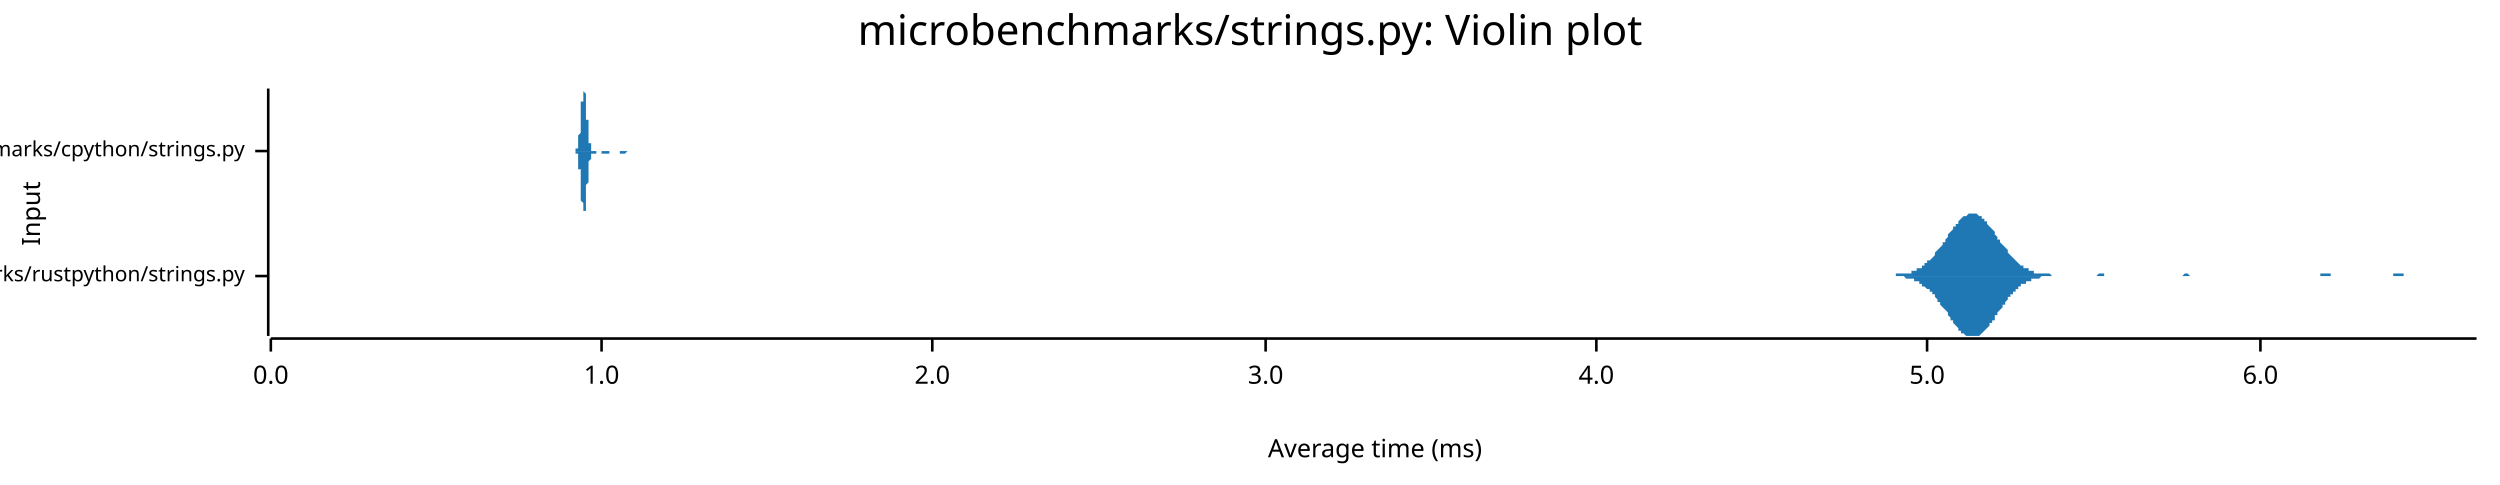
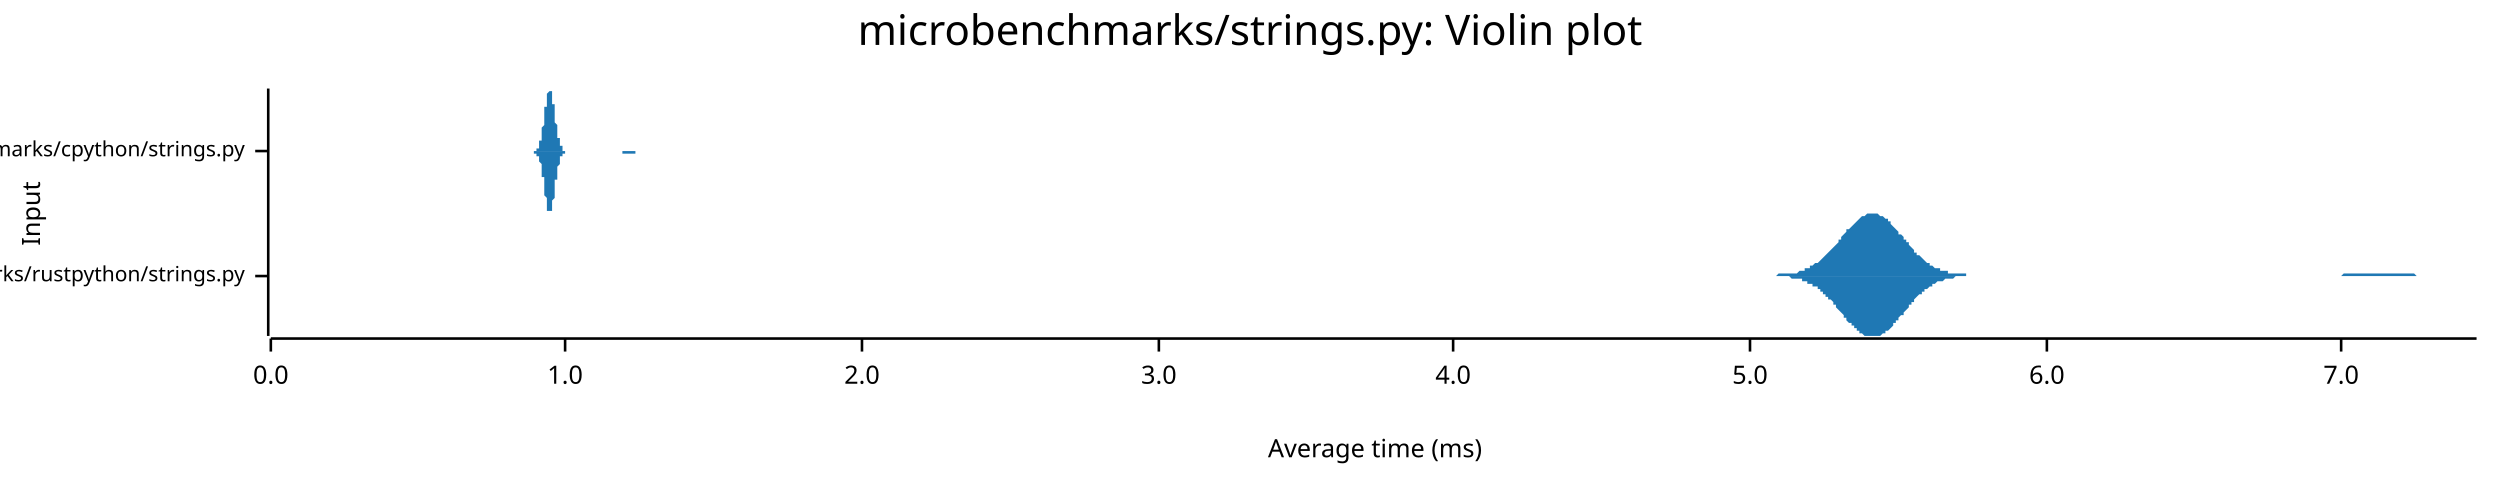
<svg xmlns="http://www.w3.org/2000/svg" width="960" height="186" viewBox="0 0 960 186">
  <text x="480" y="5" dy="0.76em" text-anchor="middle" font-family="sans-serif" font-size="16.129" opacity="1" fill="#000000">
microbenchmarks/strings.py: Violin plot
</text>
  <text x="8" y="82" dy="0.76em" text-anchor="middle" font-family="sans-serif" font-size="9.677" opacity="1" fill="#000000" transform="rotate(270, 8, 82)">
Input
</text>
  <text x="528" y="178" dy="-0.5ex" text-anchor="middle" font-family="sans-serif" font-size="9.677" opacity="1" fill="#000000">
Average time (ms)
</text>
  <polyline fill="none" opacity="1" stroke="#000000" stroke-width="1" points="103,34 103,129 " />
  <text x="94" y="106" dy="0.5ex" text-anchor="end" font-family="sans-serif" font-size="8.065" opacity="1" fill="#000000">
microbenchmarks/rustpython/strings.py
</text>
  <polyline fill="none" opacity="1" stroke="#000000" stroke-width="1" points="98,106 103,106 " />
  <text x="94" y="58" dy="0.5ex" text-anchor="end" font-family="sans-serif" font-size="8.065" opacity="1" fill="#000000">
microbenchmarks/cpython/strings.py
</text>
  <polyline fill="none" opacity="1" stroke="#000000" stroke-width="1" points="98,58 103,58 " />
  <polyline fill="none" opacity="1" stroke="#000000" stroke-width="1" points="104,130 951,130 " />
  <text x="104" y="140" dy="0.76em" text-anchor="middle" font-family="sans-serif" font-size="9.677" opacity="1" fill="#000000">
0.0
</text>
  <polyline fill="none" opacity="1" stroke="#000000" stroke-width="1" points="104,130 104,135 " />
-   <text x="231" y="140" dy="0.76em" text-anchor="middle" font-family="sans-serif" font-size="9.677" opacity="1" fill="#000000">
+   <text x="217" y="140" dy="0.76em" text-anchor="middle" font-family="sans-serif" font-size="9.677" opacity="1" fill="#000000">
1.0
</text>
-   <polyline fill="none" opacity="1" stroke="#000000" stroke-width="1" points="231,130 231,135 " />
-   <text x="358" y="140" dy="0.76em" text-anchor="middle" font-family="sans-serif" font-size="9.677" opacity="1" fill="#000000">
+   <polyline fill="none" opacity="1" stroke="#000000" stroke-width="1" points="217,130 217,135 " />
+   <text x="331" y="140" dy="0.76em" text-anchor="middle" font-family="sans-serif" font-size="9.677" opacity="1" fill="#000000">
2.0
</text>
-   <polyline fill="none" opacity="1" stroke="#000000" stroke-width="1" points="358,130 358,135 " />
-   <text x="486" y="140" dy="0.76em" text-anchor="middle" font-family="sans-serif" font-size="9.677" opacity="1" fill="#000000">
+   <polyline fill="none" opacity="1" stroke="#000000" stroke-width="1" points="331,130 331,135 " />
+   <text x="445" y="140" dy="0.76em" text-anchor="middle" font-family="sans-serif" font-size="9.677" opacity="1" fill="#000000">
3.0
</text>
-   <polyline fill="none" opacity="1" stroke="#000000" stroke-width="1" points="486,130 486,135 " />
-   <text x="613" y="140" dy="0.76em" text-anchor="middle" font-family="sans-serif" font-size="9.677" opacity="1" fill="#000000">
+   <polyline fill="none" opacity="1" stroke="#000000" stroke-width="1" points="445,130 445,135 " />
+   <text x="558" y="140" dy="0.76em" text-anchor="middle" font-family="sans-serif" font-size="9.677" opacity="1" fill="#000000">
4.0
</text>
-   <polyline fill="none" opacity="1" stroke="#000000" stroke-width="1" points="613,130 613,135 " />
-   <text x="740" y="140" dy="0.76em" text-anchor="middle" font-family="sans-serif" font-size="9.677" opacity="1" fill="#000000">
+   <polyline fill="none" opacity="1" stroke="#000000" stroke-width="1" points="558,130 558,135 " />
+   <text x="672" y="140" dy="0.76em" text-anchor="middle" font-family="sans-serif" font-size="9.677" opacity="1" fill="#000000">
5.0
</text>
-   <polyline fill="none" opacity="1" stroke="#000000" stroke-width="1" points="740,130 740,135 " />
-   <text x="868" y="140" dy="0.76em" text-anchor="middle" font-family="sans-serif" font-size="9.677" opacity="1" fill="#000000">
+   <polyline fill="none" opacity="1" stroke="#000000" stroke-width="1" points="672,130 672,135 " />
+   <text x="786" y="140" dy="0.76em" text-anchor="middle" font-family="sans-serif" font-size="9.677" opacity="1" fill="#000000">
6.0
</text>
-   <polyline fill="none" opacity="1" stroke="#000000" stroke-width="1" points="868,130 868,135 " />
-   <polygon opacity="1" fill="#1F78B4" points="725,106 726,106 726,106 727,106 727,106 728,106 728,105 729,105 729,105 729,105 730,105 730,105 731,105 731,105 732,105 732,105 733,105 733,105 734,105 734,104 734,104 735,104 735,104 736,104 736,103 737,103 737,103 738,103 738,102 738,102 739,102 739,101 740,101 740,100 741,100 741,100 742,99 742,99 743,98 743,98 743,97 744,96 744,96 745,95 745,95 746,94 746,93 747,93 747,92 748,91 748,91 748,90 749,89 749,89 750,88 750,87 751,87 751,86 752,86 752,85 752,85 753,84 753,84 754,83 754,83 755,83 755,83 756,82 756,82 757,82 757,82 757,82 758,82 758,82 759,82 759,82 760,83 760,83 761,83 761,84 762,84 762,84 762,85 763,85 763,86 764,87 764,87 765,88 765,88 766,89 766,90 766,90 767,91 767,92 768,92 768,93 769,94 769,94 770,95 770,95 771,96 771,97 771,97 772,98 772,98 773,99 773,99 774,100 774,100 775,101 775,101 775,101 776,102 776,102 777,102 777,103 778,103 778,103 779,103 779,104 780,104 780,104 780,104 781,104 781,105 782,105 782,105 783,105 783,105 784,105 784,105 785,105 785,105 785,105 786,105 786,105 787,105 787,105 788,106 788,106 789,106 789,106 789,106 790,106 790,106 791,106 791,106 792,106 792,106 793,106 793,106 794,106 794,106 794,106 795,106 795,106 796,106 796,106 797,106 797,106 798,106 798,106 798,106 799,106 799,106 800,106 800,106 801,106 801,106 802,106 802,106 803,106 803,106 803,106 804,106 804,106 805,106 805,106 806,105 806,105 807,105 807,105 808,105 808,105 808,106 809,106 809,106 810,106 810,106 811,106 811,106 812,106 812,106 812,106 813,106 813,106 814,106 814,106 815,106 815,106 816,106 816,106 817,106 817,106 817,106 818,106 818,106 819,106 819,106 820,106 820,106 821,106 821,106 821,106 822,106 822,106 823,106 823,106 824,106 824,106 825,106 825,106 826,106 826,106 826,106 827,106 827,106 828,106 828,106 829,106 829,106 830,106 830,106 831,106 831,106 831,106 832,106 832,106 833,106 833,106 834,106 834,106 835,106 835,106 835,106 836,106 836,106 837,106 837,106 838,106 838,106 839,105 839,105 840,105 840,105 840,105 841,106 841,106 842,106 842,106 843,106 843,106 844,106 844,106 844,106 845,106 845,106 846,106 846,106 847,106 847,106 848,106 848,106 849,106 849,106 849,106 850,106 850,106 851,106 851,106 852,106 852,106 853,106 853,106 854,106 854,106 854,106 855,106 855,106 856,106 856,106 857,106 857,106 858,106 858,106 858,106 859,106 859,106 860,106 860,106 861,106 861,106 862,106 862,106 863,106 863,106 863,106 864,106 864,106 865,106 865,106 866,106 866,106 867,106 867,106 868,106 868,106 868,106 869,106 869,106 870,106 870,106 871,106 871,106 872,106 872,106 872,106 873,106 873,106 874,106 874,106 875,106 875,106 876,106 876,106 877,106 877,106 877,106 878,106 878,106 879,106 879,106 880,106 880,106 881,106 881,106 881,106 882,106 882,106 883,106 883,106 884,106 884,106 885,106 885,106 886,106 886,106 886,106 887,106 887,106 888,106 888,106 889,106 889,106 890,106 890,106 891,106 891,106 891,105 892,105 892,105 893,105 893,105 894,105 894,105 895,105 895,106 895,106 896,106 896,106 897,106 897,106 898,106 898,106 899,106 899,106 900,106 900,106 900,106 901,106 901,106 902,106 902,106 903,106 903,106 904,106 904,106 904,106 905,106 905,106 906,106 906,106 907,106 907,106 908,106 908,106 909,106 909,106 909,106 910,106 910,106 911,106 911,106 912,106 912,106 913,106 913,106 914,106 914,106 914,106 915,106 915,106 916,106 916,106 917,106 917,106 918,106 918,106 918,106 919,106 919,105 920,105 920,105 921,105 921,105 922,105 922,105 923,105 923,106 923,106 924,106 924,106 925,106 925,106 926,106 926,106 927,106 927,106 927,106 928,106 928,106 929,106 929,106 930,106 930,106 931,106 931,106 932,106 932,106 932,106 933,106 933,106 934,106 934,106 935,106 935,106 936,106 936,106 937,106 937,106 937,106 938,106 938,106 939,106 939,106 940,106 940,106 941,106 941,106 941,106 942,106 942,106 943,106 943,106 944,106 944,106 945,106 945,106 946,106 946,106 946,106 947,106 947,106 948,106 948,106 949,106 949,106 950,106 950,106 951,106 951,106 725,106 " />
-   <polygon opacity="1" fill="#1F78B4" points="725,106 726,106 726,106 727,106 727,106 728,106 728,106 729,106 729,106 729,106 730,106 730,106 731,106 731,106 732,107 732,107 733,107 733,107 734,107 734,107 734,107 735,107 735,108 736,108 736,108 737,108 737,109 738,109 738,109 738,110 739,110 739,110 740,111 740,111 741,111 741,112 742,112 742,113 743,113 743,114 743,114 744,115 744,116 745,116 745,117 746,118 746,118 747,119 747,119 748,120 748,121 748,121 749,122 749,123 750,123 750,124 751,125 751,125 752,126 752,126 752,127 753,127 753,128 754,128 754,128 755,129 755,129 756,129 756,129 757,129 757,129 757,129 758,129 758,129 759,129 759,129 760,129 760,129 761,128 761,128 762,127 762,127 762,127 763,126 763,126 764,125 764,124 765,124 765,123 766,123 766,122 766,121 767,121 767,120 768,119 768,119 769,118 769,117 770,117 770,116 771,115 771,115 771,114 772,114 772,113 773,113 773,112 774,112 774,111 775,111 775,110 775,110 776,110 776,109 777,109 777,109 778,109 778,108 779,108 779,108 780,108 780,107 780,107 781,107 781,107 782,107 782,107 783,107 783,107 784,106 784,106 785,106 785,106 785,106 786,106 786,106 787,106 787,106 788,106 788,106 789,106 789,106 789,106 790,106 790,106 791,106 791,106 792,106 792,106 793,106 793,106 794,106 794,106 794,106 795,106 795,106 796,106 796,106 797,106 797,106 798,106 798,106 798,106 799,106 799,106 800,106 800,106 801,106 801,106 802,106 802,106 803,106 803,106 803,106 804,106 804,106 805,106 805,106 806,106 806,106 807,106 807,106 808,106 808,106 808,106 809,106 809,106 810,106 810,106 811,106 811,106 812,106 812,106 812,106 813,106 813,106 814,106 814,106 815,106 815,106 816,106 816,106 817,106 817,106 817,106 818,106 818,106 819,106 819,106 820,106 820,106 821,106 821,106 821,106 822,106 822,106 823,106 823,106 824,106 824,106 825,106 825,106 826,106 826,106 826,106 827,106 827,106 828,106 828,106 829,106 829,106 830,106 830,106 831,106 831,106 831,106 832,106 832,106 833,106 833,106 834,106 834,106 835,106 835,106 835,106 836,106 836,106 837,106 837,106 838,106 838,106 839,106 839,106 840,106 840,106 840,106 841,106 841,106 842,106 842,106 843,106 843,106 844,106 844,106 844,106 845,106 845,106 846,106 846,106 847,106 847,106 848,106 848,106 849,106 849,106 849,106 850,106 850,106 851,106 851,106 852,106 852,106 853,106 853,106 854,106 854,106 854,106 855,106 855,106 856,106 856,106 857,106 857,106 858,106 858,106 858,106 859,106 859,106 860,106 860,106 861,106 861,106 862,106 862,106 863,106 863,106 863,106 864,106 864,106 865,106 865,106 866,106 866,106 867,106 867,106 868,106 868,106 868,106 869,106 869,106 870,106 870,106 871,106 871,106 872,106 872,106 872,106 873,106 873,106 874,106 874,106 875,106 875,106 876,106 876,106 877,106 877,106 877,106 878,106 878,106 879,106 879,106 880,106 880,106 881,106 881,106 881,106 882,106 882,106 883,106 883,106 884,106 884,106 885,106 885,106 886,106 886,106 886,106 887,106 887,106 888,106 888,106 889,106 889,106 890,106 890,106 891,106 891,106 891,106 892,106 892,106 893,106 893,106 894,106 894,106 895,106 895,106 895,106 896,106 896,106 897,106 897,106 898,106 898,106 899,106 899,106 900,106 900,106 900,106 901,106 901,106 902,106 902,106 903,106 903,106 904,106 904,106 904,106 905,106 905,106 906,106 906,106 907,106 907,106 908,106 908,106 909,106 909,106 909,106 910,106 910,106 911,106 911,106 912,106 912,106 913,106 913,106 914,106 914,106 914,106 915,106 915,106 916,106 916,106 917,106 917,106 918,106 918,106 918,106 919,106 919,106 920,106 920,106 921,106 921,106 922,106 922,106 923,106 923,106 923,106 924,106 924,106 925,106 925,106 926,106 926,106 927,106 927,106 927,106 928,106 928,106 929,106 929,106 930,106 930,106 931,106 931,106 932,106 932,106 932,106 933,106 933,106 934,106 934,106 935,106 935,106 936,106 936,106 937,106 937,106 937,106 938,106 938,106 939,106 939,106 940,106 940,106 941,106 941,106 941,106 942,106 942,106 943,106 943,106 944,106 944,106 945,106 945,106 946,106 946,106 946,106 947,106 947,106 948,106 948,106 949,106 949,106 950,106 950,106 951,106 951,106 725,106 " />
-   <polygon opacity="1" fill="#1F78B4" points="221,58 221,58 221,58 221,58 221,58 221,58 221,58 221,58 221,58 221,58 221,58 221,58 221,58 221,57 221,57 221,57 222,57 222,57 222,57 222,57 222,57 222,56 222,56 222,56 222,56 222,56 222,55 222,55 222,55 222,55 222,54 222,54 222,54 222,53 222,53 222,53 222,52 222,52 223,51 223,51 223,50 223,50 223,49 223,49 223,48 223,48 223,47 223,47 223,46 223,45 223,45 223,44 223,44 223,43 223,42 223,42 223,41 223,41 223,40 223,40 223,39 224,39 224,38 224,38 224,37 224,37 224,36 224,36 224,36 224,35 224,35 224,35 224,35 224,35 224,35 224,35 224,34 224,35 224,35 224,35 224,35 224,35 224,35 224,35 225,36 225,36 225,36 225,37 225,37 225,38 225,38 225,38 225,39 225,39 225,40 225,40 225,41 225,42 225,42 225,43 225,43 225,44 225,44 225,45 225,45 225,46 226,46 226,47 226,48 226,48 226,49 226,49 226,49 226,50 226,50 226,51 226,51 226,52 226,52 226,52 226,53 226,53 226,53 226,54 226,54 226,54 226,54 226,55 226,55 227,55 227,55 227,56 227,56 227,56 227,56 227,56 227,56 227,57 227,57 227,57 227,57 227,57 227,57 227,57 227,57 227,57 227,57 227,57 227,58 227,58 227,58 227,58 228,58 228,58 228,58 228,58 228,58 228,58 228,58 228,58 228,58 228,58 228,58 228,58 228,58 228,58 228,58 228,58 228,58 228,58 228,58 228,58 228,58 228,58 228,58 229,58 229,58 229,58 229,58 229,58 229,58 229,58 229,58 229,58 229,58 229,58 229,58 229,58 229,58 229,58 229,58 229,58 229,58 229,58 229,58 229,58 229,58 230,58 230,58 230,58 230,58 230,58 230,58 230,58 230,58 230,58 230,58 230,58 230,58 230,58 230,58 230,58 230,58 230,58 230,58 230,58 230,58 230,58 230,58 230,58 231,58 231,58 231,58 231,58 231,58 231,58 231,58 231,58 231,58 231,58 231,58 231,58 231,58 231,58 231,58 231,58 231,58 231,58 231,58 231,58 231,58 231,58 231,58 232,58 232,58 232,58 232,58 232,58 232,58 232,58 232,58 232,58 232,58 232,58 232,58 232,58 232,58 232,58 232,58 232,58 232,58 232,58 232,58 232,58 232,58 233,58 233,58 233,58 233,58 233,58 233,58 233,58 233,58 233,58 233,58 233,58 233,58 233,58 233,58 233,58 233,58 233,58 233,58 233,58 233,58 233,58 233,58 233,58 234,58 234,58 234,58 234,58 234,58 234,58 234,58 234,58 234,58 234,58 234,58 234,58 234,58 234,58 234,58 234,58 234,58 234,58 234,58 234,58 234,58 234,58 234,58 235,58 235,58 235,58 235,58 235,58 235,58 235,58 235,58 235,58 235,58 235,58 235,58 235,58 235,58 235,58 235,58 235,58 235,58 235,58 235,58 235,58 235,58 235,58 236,58 236,58 236,58 236,58 236,58 236,58 236,58 236,58 236,58 236,58 236,58 236,58 236,58 236,58 236,58 236,58 236,58 236,58 236,58 236,58 236,58 236,58 237,58 237,58 237,58 237,58 237,58 237,58 237,58 237,58 237,58 237,58 237,58 237,58 237,58 237,58 237,58 237,58 237,58 237,58 237,58 237,58 237,58 237,58 237,58 238,58 238,58 238,58 238,58 238,58 238,58 238,58 238,58 238,58 238,58 238,58 238,58 238,58 238,58 238,58 238,58 238,58 238,58 238,58 238,58 238,58 238,58 238,58 239,58 239,58 239,58 239,58 239,58 239,58 239,58 239,58 239,58 239,58 239,58 239,58 239,58 239,58 239,58 239,58 239,58 239,58 239,58 239,58 239,58 239,58 240,58 240,58 240,58 240,58 240,58 240,58 240,58 240,58 240,58 240,58 240,58 240,58 240,58 240,58 240,58 240,58 240,58 240,58 240,58 240,58 240,58 240,58 240,58 241,58 241,58 241,58 241,58 241,58 241,58 241,58 241,58 241,58 241,58 241,58 241,58 241,58 241,58 241,58 241,58 241,58 241,58 241,58 241,58 241,58 241,58 241,58 242,58 242,58 242,58 242,58 242,58 242,58 242,58 242,58 242,58 242,58 242,58 242,58 242,58 242,58 242,58 242,58 242,58 242,58 242,58 242,58 242,58 242,58 242,58 243,58 243,58 243,58 243,58 243,58 243,58 243,58 243,58 221,58 " />
-   <polygon opacity="1" fill="#1F78B4" points="221,58 221,58 221,58 221,58 221,59 221,59 221,59 221,59 221,59 221,59 221,59 221,59 221,59 221,59 221,59 221,59 222,59 222,59 222,60 222,60 222,60 222,60 222,60 222,60 222,61 222,61 222,61 222,61 222,62 222,62 222,62 222,62 222,63 222,63 222,64 222,64 222,64 222,65 223,65 223,66 223,66 223,67 223,67 223,68 223,68 223,69 223,69 223,70 223,70 223,71 223,72 223,72 223,73 223,73 223,74 223,75 223,75 223,76 223,76 223,77 223,77 224,78 224,78 224,79 224,79 224,80 224,80 224,80 224,81 224,81 224,81 224,82 224,82 224,82 224,82 224,82 224,82 224,82 224,82 224,82 224,82 224,82 224,81 224,81 225,81 225,81 225,80 225,80 225,79 225,79 225,79 225,78 225,78 225,77 225,77 225,76 225,76 225,75 225,74 225,74 225,73 225,73 225,72 225,72 225,71 225,71 226,70 226,70 226,69 226,68 226,68 226,68 226,67 226,67 226,66 226,66 226,65 226,65 226,65 226,64 226,64 226,63 226,63 226,63 226,63 226,62 226,62 226,62 226,62 227,61 227,61 227,61 227,61 227,61 227,60 227,60 227,60 227,60 227,60 227,60 227,60 227,60 227,59 227,59 227,59 227,59 227,59 227,59 227,59 227,59 227,59 227,59 228,59 228,59 228,59 228,59 228,59 228,59 228,59 228,59 228,59 228,59 228,59 228,59 228,59 228,59 228,59 228,59 228,59 228,59 228,59 228,59 228,59 228,59 228,59 229,59 229,59 229,59 229,59 229,59 229,59 229,59 229,59 229,59 229,59 229,59 229,59 229,59 229,59 229,59 229,59 229,59 229,59 229,59 229,59 229,58 229,58 230,58 230,58 230,58 230,58 230,58 230,58 230,58 230,58 230,58 230,58 230,58 230,58 230,58 230,58 230,58 230,58 230,58 230,58 230,58 230,58 230,58 230,58 230,58 231,58 231,58 231,58 231,58 231,58 231,58 231,58 231,58 231,58 231,58 231,58 231,58 231,58 231,58 231,58 231,58 231,58 231,59 231,59 231,59 231,59 231,59 231,59 232,59 232,59 232,59 232,59 232,59 232,59 232,59 232,59 232,59 232,59 232,59 232,59 232,59 232,59 232,59 232,59 232,59 232,59 232,59 232,59 232,59 232,59 233,59 233,59 233,59 233,59 233,59 233,59 233,59 233,59 233,59 233,59 233,59 233,59 233,59 233,59 233,59 233,59 233,59 233,59 233,59 233,59 233,59 233,59 233,59 234,59 234,59 234,59 234,59 234,59 234,59 234,59 234,59 234,59 234,59 234,58 234,58 234,58 234,58 234,58 234,58 234,58 234,58 234,58 234,58 234,58 234,58 234,58 235,58 235,58 235,58 235,58 235,58 235,58 235,58 235,58 235,58 235,58 235,58 235,58 235,58 235,58 235,58 235,58 235,58 235,58 235,58 235,58 235,58 235,58 235,58 236,58 236,58 236,58 236,58 236,58 236,58 236,58 236,58 236,58 236,58 236,58 236,58 236,58 236,58 236,58 236,58 236,58 236,58 236,58 236,58 236,58 236,58 237,58 237,58 237,58 237,58 237,58 237,58 237,58 237,58 237,58 237,58 237,58 237,58 237,58 237,58 237,58 237,58 237,58 237,58 237,58 237,58 237,58 237,58 237,58 238,58 238,58 238,58 238,58 238,58 238,58 238,58 238,58 238,58 238,59 238,59 238,59 238,59 238,59 238,59 238,59 238,59 238,59 238,59 238,59 238,59 238,59 238,59 239,59 239,59 239,59 239,59 239,59 239,59 239,59 239,59 239,59 239,59 239,59 239,59 239,59 239,59 239,59 239,59 239,59 239,59 239,59 239,59 239,59 239,59 240,59 240,59 240,59 240,59 240,59 240,59 240,59 240,59 240,59 240,59 240,59 240,59 240,59 240,59 240,59 240,59 240,59 240,59 240,59 240,59 240,59 240,59 240,59 241,58 241,58 241,58 241,58 241,58 241,58 241,58 241,58 241,58 241,58 241,58 241,58 241,58 241,58 241,58 241,58 241,58 241,58 241,58 241,58 241,58 241,58 241,58 242,58 242,58 242,58 242,58 242,58 242,58 242,58 242,58 242,58 242,58 242,58 242,58 242,58 242,58 242,58 242,58 242,58 242,58 242,58 242,58 242,58 242,58 242,58 243,58 243,58 243,58 243,58 243,58 243,58 243,58 243,58 221,58 " />
+   <polyline fill="none" opacity="1" stroke="#000000" stroke-width="1" points="786,130 786,135 " />
+   <text x="899" y="140" dy="0.76em" text-anchor="middle" font-family="sans-serif" font-size="9.677" opacity="1" fill="#000000">
+ 7.0
+ </text>
+   <polyline fill="none" opacity="1" stroke="#000000" stroke-width="1" points="899,130 899,135 " />
+   <polygon opacity="1" fill="#1F78B4" points="681,106 681,106 682,106 682,106 683,105 684,105 684,105 685,105 685,105 686,105 686,105 687,105 687,105 688,105 688,105 689,105 689,105 690,105 691,104 691,104 692,104 692,104 693,104 693,103 694,103 694,103 695,103 695,102 696,102 696,102 697,101 698,101 698,101 699,100 699,100 700,99 700,99 701,98 701,98 702,97 702,97 703,96 704,95 704,95 705,94 705,94 706,93 706,92 707,92 707,91 708,90 708,90 709,89 709,88 710,88 711,87 711,87 712,86 712,86 713,85 713,85 714,84 714,84 715,83 715,83 716,83 716,83 717,82 718,82 718,82 719,82 719,82 720,82 720,82 721,82 721,82 722,83 722,83 723,83 724,84 724,84 725,84 725,85 726,85 726,86 727,87 727,87 728,88 728,88 729,89 729,90 730,90 731,91 731,92 732,92 732,93 733,93 733,94 734,95 734,95 735,96 735,97 736,97 736,98 737,98 738,99 738,99 739,100 739,100 740,101 740,101 741,101 741,102 742,102 742,102 743,103 743,103 744,103 745,103 745,104 746,104 746,104 747,104 747,104 748,104 748,105 749,105 749,105 750,105 751,105 751,105 752,105 752,105 753,105 753,105 754,105 754,105 755,105 755,106 756,106 756,106 757,106 758,106 758,106 759,106 759,106 760,106 760,106 761,106 761,106 762,106 762,106 763,106 763,106 764,106 765,106 765,106 766,106 766,106 767,106 767,106 768,106 768,106 769,106 769,106 770,106 771,106 771,106 772,106 772,106 773,106 773,106 774,106 774,106 775,106 775,106 776,106 776,106 777,106 778,106 778,106 779,106 779,106 780,106 780,106 781,106 781,106 782,106 782,106 783,106 783,106 784,106 785,106 785,106 786,106 786,106 787,106 787,106 788,106 788,106 789,106 789,106 790,106 791,106 791,106 792,106 792,106 793,106 793,106 794,106 794,106 795,106 795,106 796,106 796,106 797,106 798,106 798,106 799,106 799,106 800,106 800,106 801,106 801,106 802,106 802,106 803,106 803,106 804,106 805,106 805,106 806,106 806,106 807,106 807,106 808,106 808,106 809,106 809,106 810,106 811,106 811,106 812,106 812,106 813,106 813,106 814,106 814,106 815,106 815,106 816,106 816,106 817,106 818,106 818,106 819,106 819,106 820,106 820,106 821,106 821,106 822,106 822,106 823,106 823,106 824,106 825,106 825,106 826,106 826,106 827,106 827,106 828,106 828,106 829,106 829,106 830,106 831,106 831,106 832,106 832,106 833,106 833,106 834,106 834,106 835,106 835,106 836,106 836,106 837,106 838,106 838,106 839,106 839,106 840,106 840,106 841,106 841,106 842,106 842,106 843,106 843,106 844,106 845,106 845,106 846,106 846,106 847,106 847,106 848,106 848,106 849,106 849,106 850,106 851,106 851,106 852,106 852,106 853,106 853,106 854,106 854,106 855,106 855,106 856,106 856,106 857,106 858,106 858,106 859,106 859,106 860,106 860,106 861,106 861,106 862,106 862,106 863,106 863,106 864,106 865,106 865,106 866,106 866,106 867,106 867,106 868,106 868,106 869,106 869,106 870,106 871,106 871,106 872,106 872,106 873,106 873,106 874,106 874,106 875,106 875,106 876,106 876,106 877,106 878,106 878,106 879,106 879,106 880,106 880,106 881,106 881,106 882,106 882,106 883,106 883,106 884,106 885,106 885,106 886,106 886,106 887,106 887,106 888,106 888,106 889,106 889,106 890,106 891,106 891,106 892,106 892,106 893,106 893,106 894,106 894,106 895,106 895,106 896,106 896,106 897,106 898,106 898,106 899,106 899,106 900,105 900,105 901,105 901,105 902,105 902,105 903,105 903,105 904,105 905,105 905,105 906,105 906,105 907,105 907,105 908,105 908,105 909,105 909,105 910,105 911,105 911,105 912,105 912,105 913,105 913,105 914,105 914,105 915,105 915,105 916,105 916,105 917,105 918,105 918,105 919,105 919,105 920,105 920,105 921,105 921,105 922,105 922,105 923,105 923,105 924,105 925,105 925,105 926,105 926,105 927,105 927,105 928,106 928,106 929,106 929,106 930,106 931,106 931,106 932,106 932,106 933,106 933,106 934,106 934,106 935,106 935,106 936,106 936,106 937,106 938,106 938,106 939,106 939,106 940,106 940,106 941,106 941,106 942,106 942,106 943,106 943,106 944,106 945,106 945,106 946,106 946,106 947,106 947,106 948,106 948,106 949,106 949,106 950,106 951,106 951,106 681,106 " />
+   <polygon opacity="1" fill="#1F78B4" points="681,106 681,106 682,106 682,106 683,106 684,106 684,106 685,106 685,106 686,106 686,106 687,106 687,106 688,107 688,107 689,107 689,107 690,107 691,107 691,107 692,107 692,108 693,108 693,108 694,108 694,109 695,109 695,109 696,109 696,110 697,110 698,110 698,111 699,111 699,112 700,112 700,113 701,113 701,114 702,114 702,115 703,115 704,116 704,117 705,117 705,118 706,119 706,119 707,120 707,120 708,121 708,122 709,122 709,123 710,124 711,124 711,125 712,125 712,126 713,126 713,127 714,127 714,128 715,128 715,128 716,129 716,129 717,129 718,129 718,129 719,129 719,129 720,129 720,129 721,129 721,129 722,129 722,129 723,128 724,128 724,127 725,127 725,127 726,126 726,126 727,125 727,124 728,124 728,123 729,123 729,122 730,121 731,121 731,120 732,119 732,119 733,118 733,117 734,117 734,116 735,116 735,115 736,114 736,114 737,113 738,113 738,112 739,112 739,111 740,111 740,111 741,110 741,110 742,110 742,109 743,109 743,109 744,108 745,108 745,108 746,108 746,108 747,107 747,107 748,107 748,107 749,107 749,107 750,107 751,106 751,106 752,106 752,106 753,106 753,106 754,106 754,106 755,106 755,106 756,106 756,106 757,106 758,106 758,106 759,106 759,106 760,106 760,106 761,106 761,106 762,106 762,106 763,106 763,106 764,106 765,106 765,106 766,106 766,106 767,106 767,106 768,106 768,106 769,106 769,106 770,106 771,106 771,106 772,106 772,106 773,106 773,106 774,106 774,106 775,106 775,106 776,106 776,106 777,106 778,106 778,106 779,106 779,106 780,106 780,106 781,106 781,106 782,106 782,106 783,106 783,106 784,106 785,106 785,106 786,106 786,106 787,106 787,106 788,106 788,106 789,106 789,106 790,106 791,106 791,106 792,106 792,106 793,106 793,106 794,106 794,106 795,106 795,106 796,106 796,106 797,106 798,106 798,106 799,106 799,106 800,106 800,106 801,106 801,106 802,106 802,106 803,106 803,106 804,106 805,106 805,106 806,106 806,106 807,106 807,106 808,106 808,106 809,106 809,106 810,106 811,106 811,106 812,106 812,106 813,106 813,106 814,106 814,106 815,106 815,106 816,106 816,106 817,106 818,106 818,106 819,106 819,106 820,106 820,106 821,106 821,106 822,106 822,106 823,106 823,106 824,106 825,106 825,106 826,106 826,106 827,106 827,106 828,106 828,106 829,106 829,106 830,106 831,106 831,106 832,106 832,106 833,106 833,106 834,106 834,106 835,106 835,106 836,106 836,106 837,106 838,106 838,106 839,106 839,106 840,106 840,106 841,106 841,106 842,106 842,106 843,106 843,106 844,106 845,106 845,106 846,106 846,106 847,106 847,106 848,106 848,106 849,106 849,106 850,106 851,106 851,106 852,106 852,106 853,106 853,106 854,106 854,106 855,106 855,106 856,106 856,106 857,106 858,106 858,106 859,106 859,106 860,106 860,106 861,106 861,106 862,106 862,106 863,106 863,106 864,106 865,106 865,106 866,106 866,106 867,106 867,106 868,106 868,106 869,106 869,106 870,106 871,106 871,106 872,106 872,106 873,106 873,106 874,106 874,106 875,106 875,106 876,106 876,106 877,106 878,106 878,106 879,106 879,106 880,106 880,106 881,106 881,106 882,106 882,106 883,106 883,106 884,106 885,106 885,106 886,106 886,106 887,106 887,106 888,106 888,106 889,106 889,106 890,106 891,106 891,106 892,106 892,106 893,106 893,106 894,106 894,106 895,106 895,106 896,106 896,106 897,106 898,106 898,106 899,106 899,106 900,106 900,106 901,106 901,106 902,106 902,106 903,106 903,106 904,106 905,106 905,106 906,106 906,106 907,106 907,106 908,106 908,106 909,106 909,106 910,106 911,106 911,106 912,106 912,106 913,106 913,106 914,106 914,106 915,106 915,106 916,106 916,106 917,106 918,106 918,106 919,106 919,106 920,106 920,106 921,106 921,106 922,106 922,106 923,106 923,106 924,106 925,106 925,106 926,106 926,106 927,106 927,106 928,106 928,106 929,106 929,106 930,106 931,106 931,106 932,106 932,106 933,106 933,106 934,106 934,106 935,106 935,106 936,106 936,106 937,106 938,106 938,106 939,106 939,106 940,106 940,106 941,106 941,106 942,106 942,106 943,106 943,106 944,106 945,106 945,106 946,106 946,106 947,106 947,106 948,106 948,106 949,106 949,106 950,106 951,106 951,106 681,106 " />
+   <polygon opacity="1" fill="#1F78B4" points="205,58 205,58 205,58 205,58 205,58 205,58 205,58 206,58 206,58 206,58 206,58 206,58 206,57 206,57 206,57 206,57 206,57 206,57 207,57 207,57 207,56 207,56 207,56 207,56 207,56 207,55 207,55 207,55 207,54 207,54 208,54 208,53 208,53 208,52 208,52 208,51 208,51 208,50 208,50 208,49 208,49 209,48 209,48 209,47 209,46 209,46 209,45 209,44 209,44 209,43 209,43 209,42 209,41 210,41 210,40 210,39 210,39 210,38 210,38 210,37 210,37 210,36 210,36 210,36 211,35 211,35 211,35 211,35 211,35 211,35 211,34 211,35 211,35 211,35 211,35 211,35 212,35 212,36 212,36 212,36 212,37 212,37 212,38 212,38 212,39 212,39 212,40 213,40 213,41 213,42 213,42 213,43 213,43 213,44 213,45 213,45 213,46 213,47 213,47 214,48 214,48 214,49 214,50 214,50 214,51 214,51 214,52 214,52 214,52 214,53 215,53 215,54 215,54 215,54 215,55 215,55 215,55 215,55 215,56 215,56 215,56 215,56 216,56 216,57 216,57 216,57 216,57 216,57 216,57 216,57 216,57 216,57 216,58 217,58 217,58 217,58 217,58 217,58 217,58 217,58 217,58 217,58 217,58 217,58 217,58 218,58 218,58 218,58 218,58 218,58 218,58 218,58 218,58 218,58 218,58 218,58 219,58 219,58 219,58 219,58 219,58 219,58 219,58 219,58 219,58 219,58 219,58 219,58 220,58 220,58 220,58 220,58 220,58 220,58 220,58 220,58 220,58 220,58 220,58 221,58 221,58 221,58 221,58 221,58 221,58 221,58 221,58 221,58 221,58 221,58 222,58 222,58 222,58 222,58 222,58 222,58 222,58 222,58 222,58 222,58 222,58 222,58 223,58 223,58 223,58 223,58 223,58 223,58 223,58 223,58 223,58 223,58 223,58 224,58 224,58 224,58 224,58 224,58 224,58 224,58 224,58 224,58 224,58 224,58 224,58 225,58 225,58 225,58 225,58 225,58 225,58 225,58 225,58 225,58 225,58 225,58 226,58 226,58 226,58 226,58 226,58 226,58 226,58 226,58 226,58 226,58 226,58 226,58 227,58 227,58 227,58 227,58 227,58 227,58 227,58 227,58 227,58 227,58 227,58 228,58 228,58 228,58 228,58 228,58 228,58 228,58 228,58 228,58 228,58 228,58 228,58 229,58 229,58 229,58 229,58 229,58 229,58 229,58 229,58 229,58 229,58 229,58 230,58 230,58 230,58 230,58 230,58 230,58 230,58 230,58 230,58 230,58 230,58 230,58 231,58 231,58 231,58 231,58 231,58 231,58 231,58 231,58 231,58 231,58 231,58 232,58 232,58 232,58 232,58 232,58 232,58 232,58 232,58 232,58 232,58 232,58 232,58 233,58 233,58 233,58 233,58 233,58 233,58 233,58 233,58 233,58 233,58 233,58 234,58 234,58 234,58 234,58 234,58 234,58 234,58 234,58 234,58 234,58 234,58 234,58 235,58 235,58 235,58 235,58 235,58 235,58 235,58 235,58 235,58 235,58 235,58 236,58 236,58 236,58 236,58 236,58 236,58 236,58 236,58 236,58 236,58 236,58 237,58 237,58 237,58 237,58 237,58 237,58 237,58 237,58 237,58 237,58 237,58 237,58 238,58 238,58 238,58 238,58 238,58 238,58 238,58 238,58 238,58 238,58 238,58 239,58 239,58 239,58 239,58 239,58 239,58 239,58 239,58 239,58 239,58 239,58 239,58 240,58 240,58 240,58 240,58 240,58 240,58 240,58 240,58 240,58 240,58 240,58 241,58 241,58 241,58 241,58 241,58 241,58 241,58 241,58 241,58 241,58 241,58 241,58 242,58 242,58 242,58 242,58 242,58 242,58 242,58 242,58 242,58 242,58 242,58 243,58 243,58 243,58 243,58 243,58 243,58 243,58 243,58 243,58 243,58 243,58 243,58 244,58 244,58 244,58 244,58 244,58 244,58 244,58 244,58 244,58 244,58 244,58 245,58 245,58 245,58 245,58 245,58 245,58 245,58 245,58 245,58 245,58 245,58 245,58 246,58 246,58 246,58 246,58 246,58 246,58 246,58 246,58 246,58 246,58 246,58 247,58 247,58 247,58 247,58 247,58 247,58 247,58 247,58 247,58 247,58 247,58 247,58 248,58 248,58 248,58 248,58 248,58 248,58 248,58 248,58 248,58 248,58 248,58 248,58 205,58 " />
+   <polygon opacity="1" fill="#1F78B4" points="205,58 205,58 205,58 205,58 205,59 205,59 205,59 206,59 206,59 206,59 206,59 206,59 206,59 206,59 206,59 206,59 206,59 206,60 207,60 207,60 207,60 207,60 207,60 207,61 207,61 207,61 207,62 207,62 207,62 207,62 208,63 208,63 208,64 208,64 208,65 208,65 208,65 208,66 208,67 208,67 208,68 209,68 209,69 209,69 209,70 209,71 209,71 209,72 209,73 209,73 209,74 209,75 209,75 210,76 210,76 210,77 210,78 210,78 210,79 210,79 210,80 210,80 210,80 210,81 211,81 211,81 211,82 211,82 211,82 211,82 211,82 211,82 211,82 211,82 211,82 211,81 212,81 212,81 212,81 212,80 212,80 212,79 212,79 212,78 212,78 212,77 212,77 213,76 213,76 213,75 213,74 213,74 213,73 213,72 213,72 213,71 213,70 213,70 213,69 214,69 214,68 214,68 214,67 214,66 214,66 214,65 214,65 214,65 214,64 214,64 215,63 215,63 215,63 215,62 215,62 215,62 215,61 215,61 215,61 215,61 215,60 215,60 216,60 216,60 216,60 216,60 216,60 216,59 216,59 216,59 216,59 216,59 216,59 217,59 217,59 217,59 217,59 217,59 217,59 217,59 217,59 217,59 217,59 217,58 217,58 218,58 218,58 218,58 218,58 218,58 218,58 218,58 218,58 218,58 218,58 218,58 219,58 219,58 219,58 219,58 219,58 219,58 219,58 219,58 219,58 219,58 219,58 219,58 220,58 220,58 220,58 220,58 220,58 220,58 220,58 220,58 220,58 220,58 220,58 221,58 221,58 221,58 221,58 221,58 221,58 221,58 221,58 221,58 221,58 221,58 222,58 222,58 222,58 222,58 222,58 222,58 222,58 222,58 222,58 222,58 222,58 222,58 223,58 223,58 223,58 223,58 223,58 223,58 223,58 223,58 223,58 223,58 223,58 224,58 224,58 224,58 224,58 224,58 224,58 224,58 224,58 224,58 224,58 224,58 224,58 225,58 225,58 225,58 225,58 225,58 225,58 225,58 225,58 225,58 225,58 225,58 226,58 226,58 226,58 226,58 226,58 226,58 226,58 226,58 226,58 226,58 226,58 226,58 227,58 227,58 227,58 227,58 227,58 227,58 227,58 227,58 227,58 227,58 227,58 228,58 228,58 228,58 228,58 228,58 228,58 228,58 228,58 228,58 228,58 228,58 228,58 229,58 229,58 229,58 229,58 229,58 229,58 229,58 229,58 229,58 229,58 229,58 230,58 230,58 230,58 230,58 230,58 230,58 230,58 230,58 230,58 230,58 230,58 230,58 231,58 231,58 231,58 231,58 231,58 231,58 231,58 231,58 231,58 231,58 231,58 232,58 232,58 232,58 232,58 232,58 232,58 232,58 232,58 232,58 232,58 232,58 232,58 233,58 233,58 233,58 233,58 233,58 233,58 233,58 233,58 233,58 233,58 233,58 234,58 234,58 234,58 234,58 234,58 234,58 234,58 234,58 234,58 234,58 234,58 234,58 235,58 235,58 235,58 235,58 235,58 235,58 235,58 235,58 235,58 235,58 235,58 236,58 236,58 236,58 236,58 236,58 236,58 236,58 236,58 236,58 236,58 236,58 237,58 237,58 237,58 237,58 237,58 237,58 237,58 237,58 237,58 237,58 237,58 237,58 238,58 238,58 238,58 238,58 238,58 238,58 238,58 238,58 238,58 238,58 238,58 239,58 239,58 239,58 239,58 239,58 239,58 239,58 239,58 239,59 239,59 239,59 239,59 240,59 240,59 240,59 240,59 240,59 240,59 240,59 240,59 240,59 240,59 240,59 241,59 241,59 241,59 241,59 241,59 241,59 241,59 241,59 241,59 241,59 241,59 241,59 242,59 242,59 242,59 242,59 242,59 242,59 242,59 242,59 242,59 242,59 242,59 243,59 243,59 243,59 243,59 243,59 243,59 243,59 243,59 243,59 243,59 243,59 243,59 244,59 244,59 244,59 244,59 244,58 244,58 244,58 244,58 244,58 244,58 244,58 245,58 245,58 245,58 245,58 245,58 245,58 245,58 245,58 245,58 245,58 245,58 245,58 246,58 246,58 246,58 246,58 246,58 246,58 246,58 246,58 246,58 246,58 246,58 247,58 247,58 247,58 247,58 247,58 247,58 247,58 247,58 247,58 247,58 247,58 247,58 248,58 248,58 248,58 248,58 248,58 248,58 248,58 248,58 248,58 248,58 248,58 248,58 205,58 " />
</svg>
